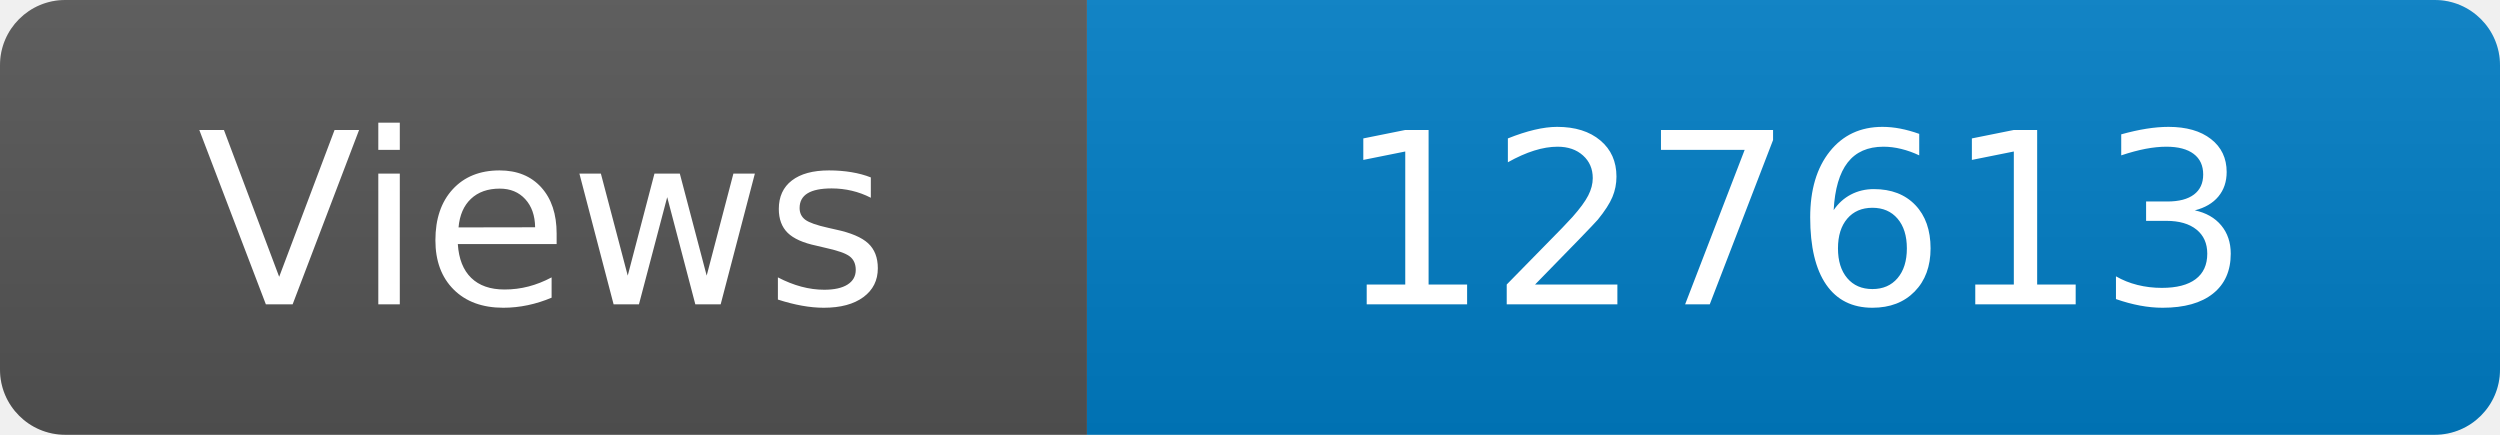
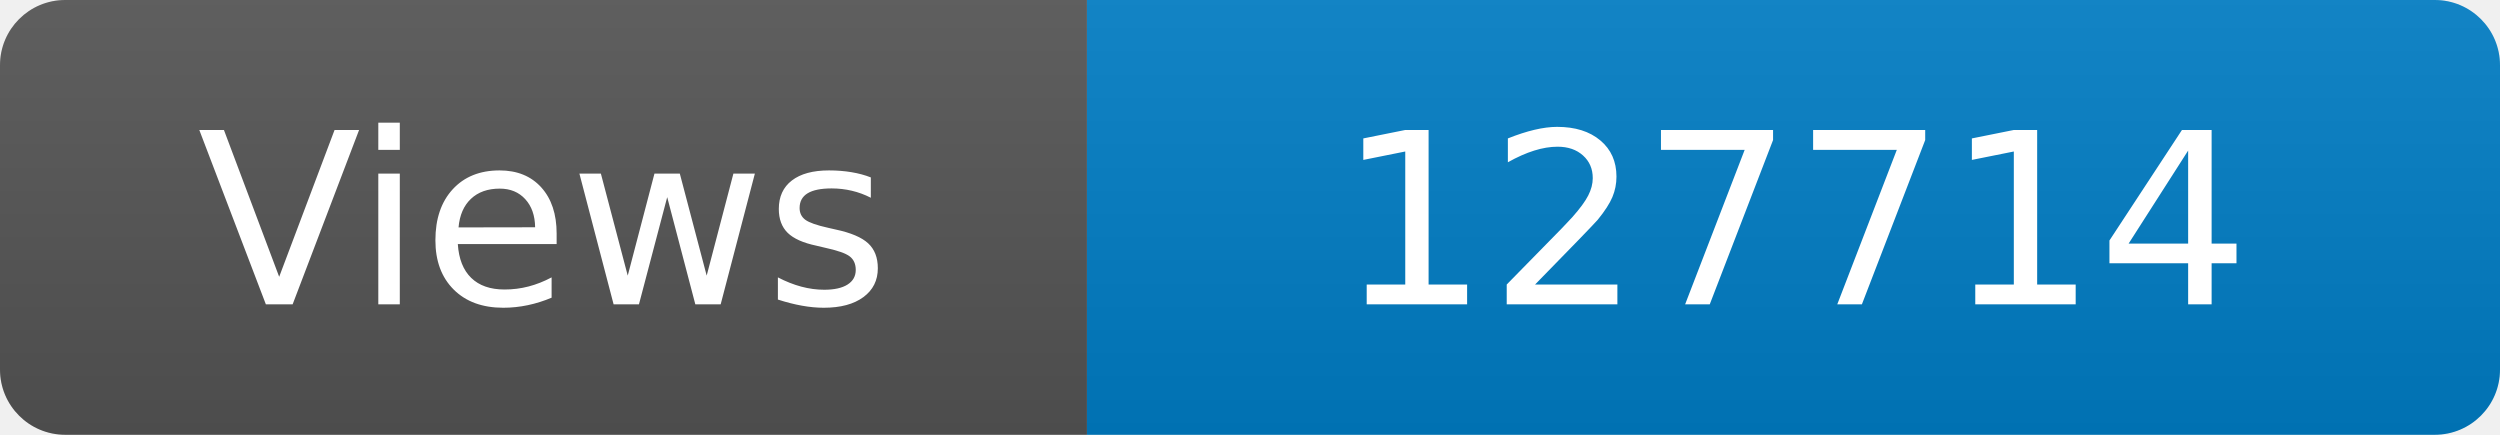
<svg xmlns="http://www.w3.org/2000/svg" width="115" height="20" role="img" aria-label="Maintained?: yes">
  <linearGradient id="s" x2="0" y2="100%">
    <stop offset="0" stop-color="#bbb" stop-opacity=".1" />
    <stop offset="1" stop-opacity=".1" />
  </linearGradient>
  <clipPath id="r">
    <rect width="115" height="20" rx="3" fill="#fff" />
  </clipPath>
  <g clip-path="url(#r)">
    <rect width="50" height="20" fill="#555" />
    <rect x="50" width="160" height="20" fill="#007ec6" />
    <rect width="115" height="20" fill="url(#s)" />
  </g>
  <g fill="#fff" text-anchor="middle" font-family="Verdana,Geneva,DejaVu Sans,sans-serif" font-size="110">
    <text x="250" y="140" transform="scale(.1)" fill="#fff">Views</text>
-     <text x="825" y="140" transform="scale(.1)" fill="#fff">127613</text>
+     <text x="825" y="140" transform="scale(.1)" fill="#fff">127714</text>
  </g>
</svg>
